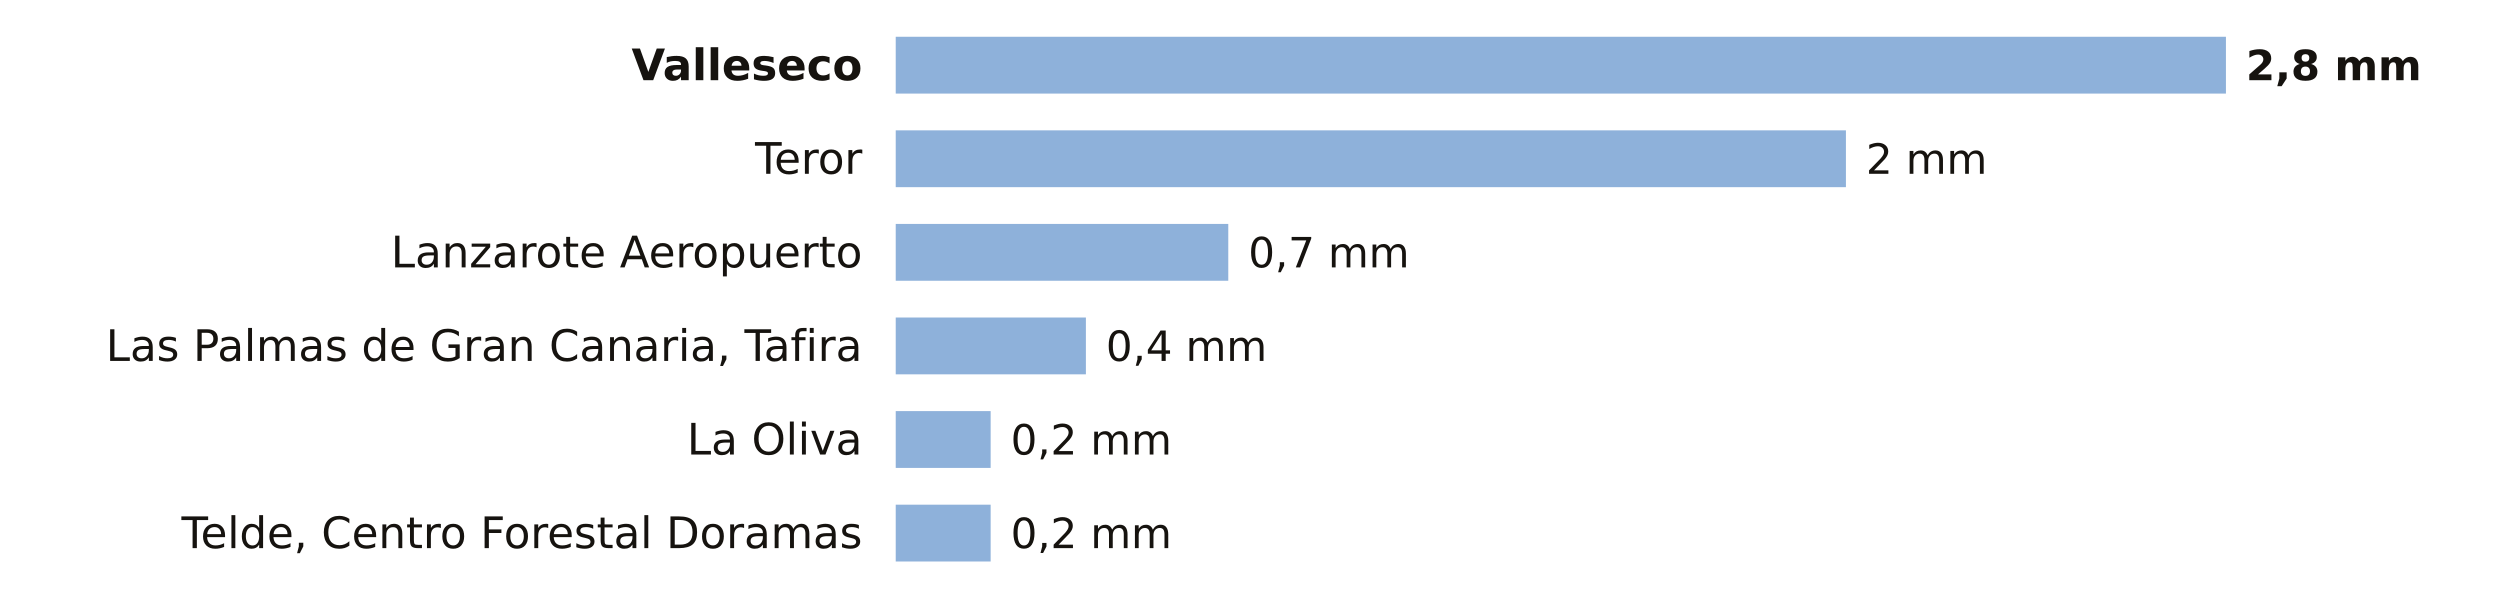
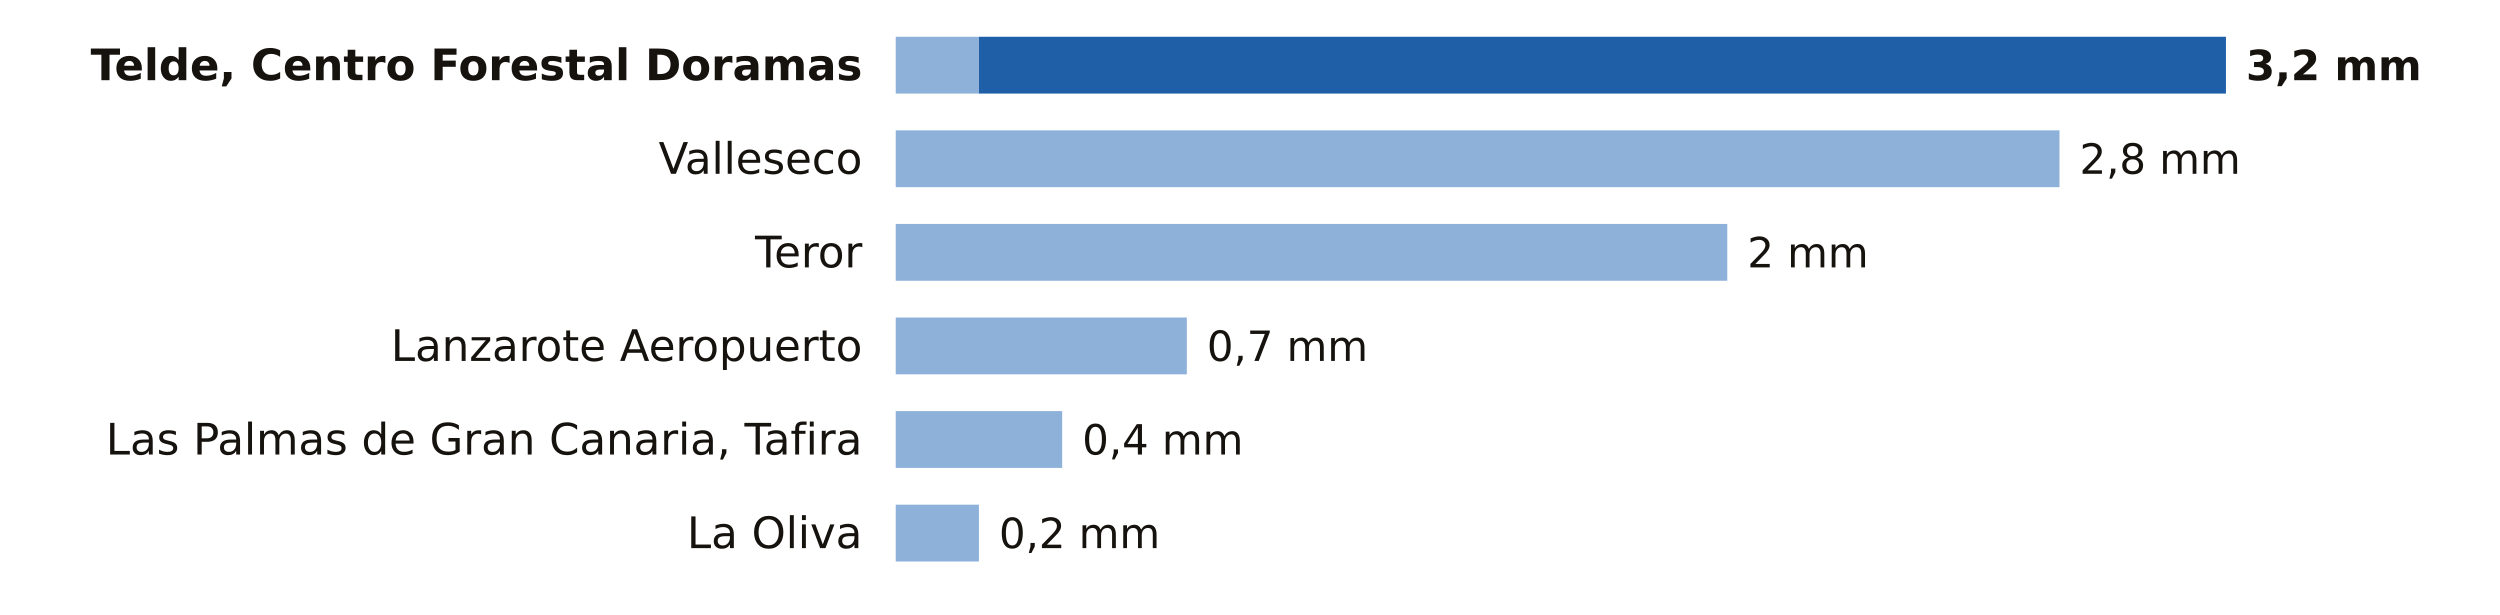
<svg xmlns="http://www.w3.org/2000/svg" viewBox="0 0 748 184" width="748" height="184" role="img" aria-label="La lluvia de los últimos 7 días en las estaciones de AEMET de Las Palmas">
  <rect width="748" height="184" fill="#FFFFFF" />
-   <text x="258.0" y="24.0" font-size="13" fill="#16130F" text-anchor="end" font-weight="600" font-family="Public Sans, DejaVu Sans, Arial, sans-serif">Valleseco</text>
-   <rect x="268" y="11" width="398.0" height="17" fill="#8EB1DA" />
-   <text x="672.0" y="24.0" font-size="12.5" fill="#16130F" text-anchor="start" font-weight="700" font-family="Public Sans, DejaVu Sans, Arial, sans-serif">2,8 mm</text>
-   <text x="258.0" y="52.0" font-size="13" fill="#16130F" text-anchor="end" font-weight="400" font-family="Public Sans, DejaVu Sans, Arial, sans-serif">Teror</text>
-   <rect x="268" y="39" width="284.3" height="17" fill="#8EB1DA" />
-   <text x="558.3" y="52.0" font-size="12.5" fill="#16130F" text-anchor="start" font-weight="500" font-family="Public Sans, DejaVu Sans, Arial, sans-serif">2 mm</text>
-   <text x="258.0" y="80.0" font-size="13" fill="#16130F" text-anchor="end" font-weight="400" font-family="Public Sans, DejaVu Sans, Arial, sans-serif">Lanzarote Aeropuerto</text>
-   <rect x="268" y="67" width="99.5" height="17" fill="#8EB1DA" />
-   <text x="373.5" y="80.0" font-size="12.5" fill="#16130F" text-anchor="start" font-weight="500" font-family="Public Sans, DejaVu Sans, Arial, sans-serif">0,7 mm</text>
-   <text x="258.0" y="108.0" font-size="13" fill="#16130F" text-anchor="end" font-weight="400" font-family="Public Sans, DejaVu Sans, Arial, sans-serif">Las Palmas de Gran Canaria, Tafira</text>
-   <rect x="268" y="95" width="56.9" height="17" fill="#8EB1DA" />
-   <text x="330.9" y="108.0" font-size="12.5" fill="#16130F" text-anchor="start" font-weight="500" font-family="Public Sans, DejaVu Sans, Arial, sans-serif">0,4 mm</text>
-   <text x="258.0" y="136.0" font-size="13" fill="#16130F" text-anchor="end" font-weight="400" font-family="Public Sans, DejaVu Sans, Arial, sans-serif">La Oliva</text>
-   <rect x="268" y="123" width="28.4" height="17" fill="#8EB1DA" />
-   <text x="302.4" y="136.0" font-size="12.5" fill="#16130F" text-anchor="start" font-weight="500" font-family="Public Sans, DejaVu Sans, Arial, sans-serif">0,2 mm</text>
-   <text x="258.0" y="164.0" font-size="13" fill="#16130F" text-anchor="end" font-weight="400" font-family="Public Sans, DejaVu Sans, Arial, sans-serif">Telde, Centro Forestal Doramas</text>
-   <rect x="268" y="151" width="28.4" height="17" fill="#8EB1DA" />
-   <text x="302.4" y="164.0" font-size="12.5" fill="#16130F" text-anchor="start" font-weight="500" font-family="Public Sans, DejaVu Sans, Arial, sans-serif">0,2 mm</text>
+   <text x="258.0" y="24.0" font-size="13" fill="#16130F" text-anchor="end" font-weight="600" font-family="Public Sans, DejaVu Sans, Arial, sans-serif">Telde, Centro Forestal Doramas</text>
+   <rect x="268" y="11" width="24.9" height="17" fill="#8EB1DA" />
+   <rect x="292.9" y="11" width="373.1" height="17" fill="#1F5FA8" />
+   <text x="672.0" y="24.0" font-size="12.5" fill="#16130F" text-anchor="start" font-weight="700" font-family="Public Sans, DejaVu Sans, Arial, sans-serif">3,2 mm</text>
+   <text x="258.0" y="52.0" font-size="13" fill="#16130F" text-anchor="end" font-weight="400" font-family="Public Sans, DejaVu Sans, Arial, sans-serif">Valleseco</text>
+   <rect x="268" y="39" width="348.2" height="17" fill="#8EB1DA" />
+   <text x="622.2" y="52.0" font-size="12.5" fill="#16130F" text-anchor="start" font-weight="500" font-family="Public Sans, DejaVu Sans, Arial, sans-serif">2,8 mm</text>
+   <text x="258.0" y="80.0" font-size="13" fill="#16130F" text-anchor="end" font-weight="400" font-family="Public Sans, DejaVu Sans, Arial, sans-serif">Teror</text>
+   <rect x="268" y="67" width="248.8" height="17" fill="#8EB1DA" />
+   <text x="522.8" y="80.0" font-size="12.5" fill="#16130F" text-anchor="start" font-weight="500" font-family="Public Sans, DejaVu Sans, Arial, sans-serif">2 mm</text>
+   <text x="258.0" y="108.0" font-size="13" fill="#16130F" text-anchor="end" font-weight="400" font-family="Public Sans, DejaVu Sans, Arial, sans-serif">Lanzarote Aeropuerto</text>
+   <rect x="268" y="95" width="87.1" height="17" fill="#8EB1DA" />
+   <text x="361.1" y="108.0" font-size="12.5" fill="#16130F" text-anchor="start" font-weight="500" font-family="Public Sans, DejaVu Sans, Arial, sans-serif">0,7 mm</text>
+   <text x="258.0" y="136.0" font-size="13" fill="#16130F" text-anchor="end" font-weight="400" font-family="Public Sans, DejaVu Sans, Arial, sans-serif">Las Palmas de Gran Canaria, Tafira</text>
+   <rect x="268" y="123" width="49.8" height="17" fill="#8EB1DA" />
+   <text x="323.8" y="136.0" font-size="12.5" fill="#16130F" text-anchor="start" font-weight="500" font-family="Public Sans, DejaVu Sans, Arial, sans-serif">0,4 mm</text>
+   <text x="258.0" y="164.0" font-size="13" fill="#16130F" text-anchor="end" font-weight="400" font-family="Public Sans, DejaVu Sans, Arial, sans-serif">La Oliva</text>
+   <rect x="268" y="151" width="24.9" height="17" fill="#8EB1DA" />
+   <text x="298.9" y="164.0" font-size="12.5" fill="#16130F" text-anchor="start" font-weight="500" font-family="Public Sans, DejaVu Sans, Arial, sans-serif">0,2 mm</text>
</svg>
